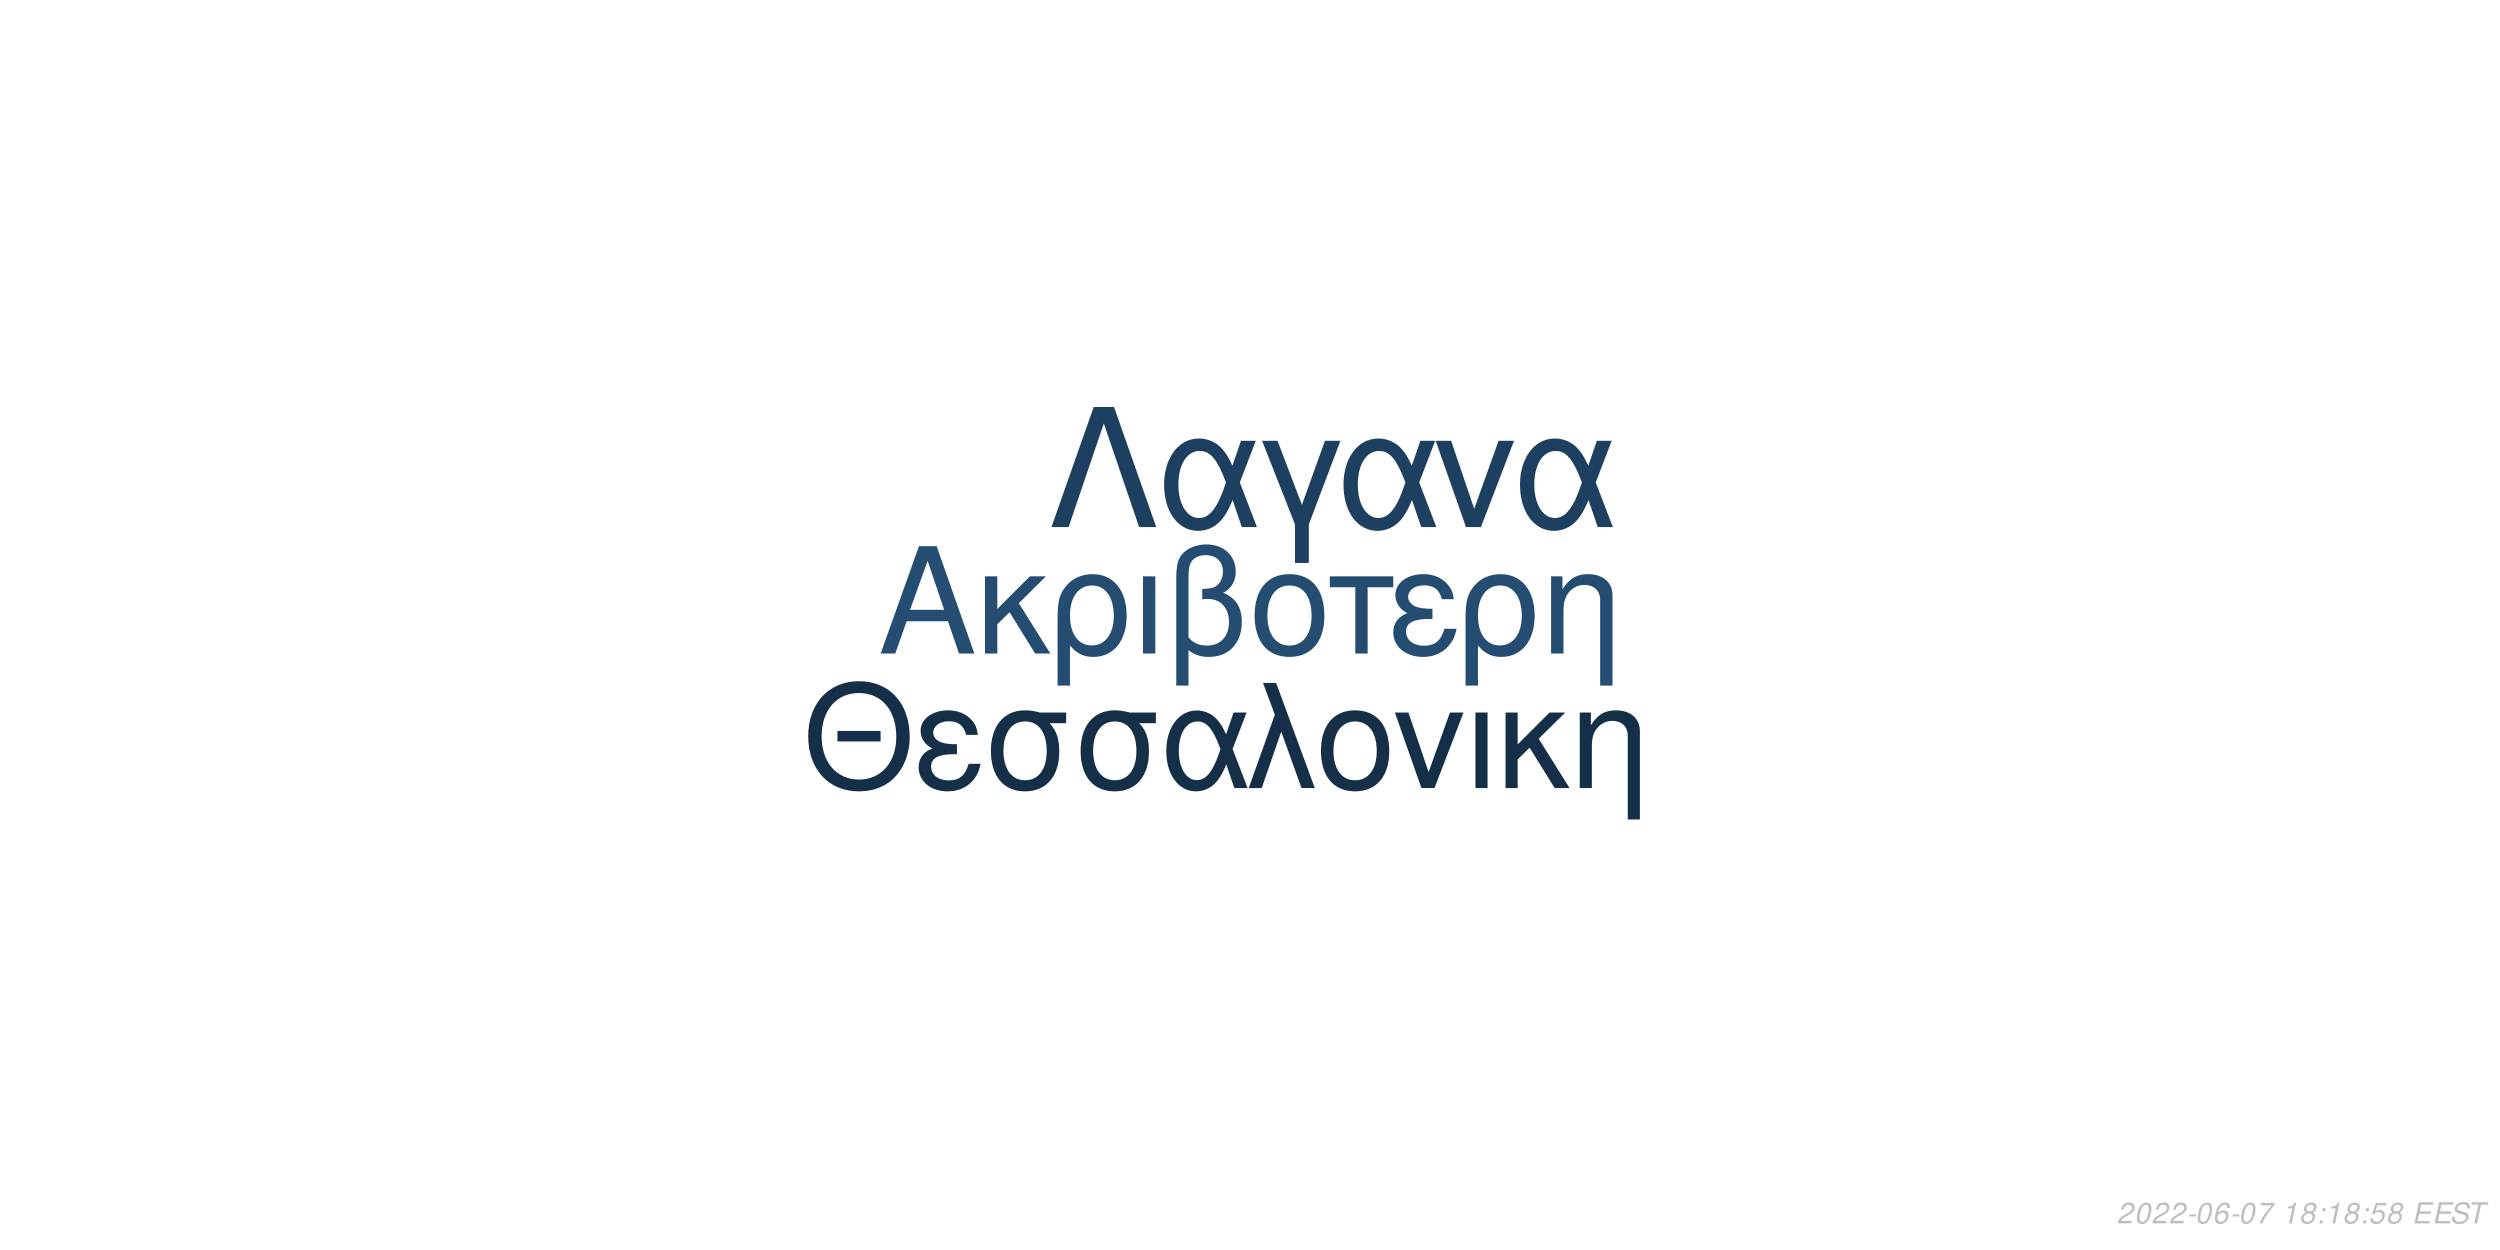
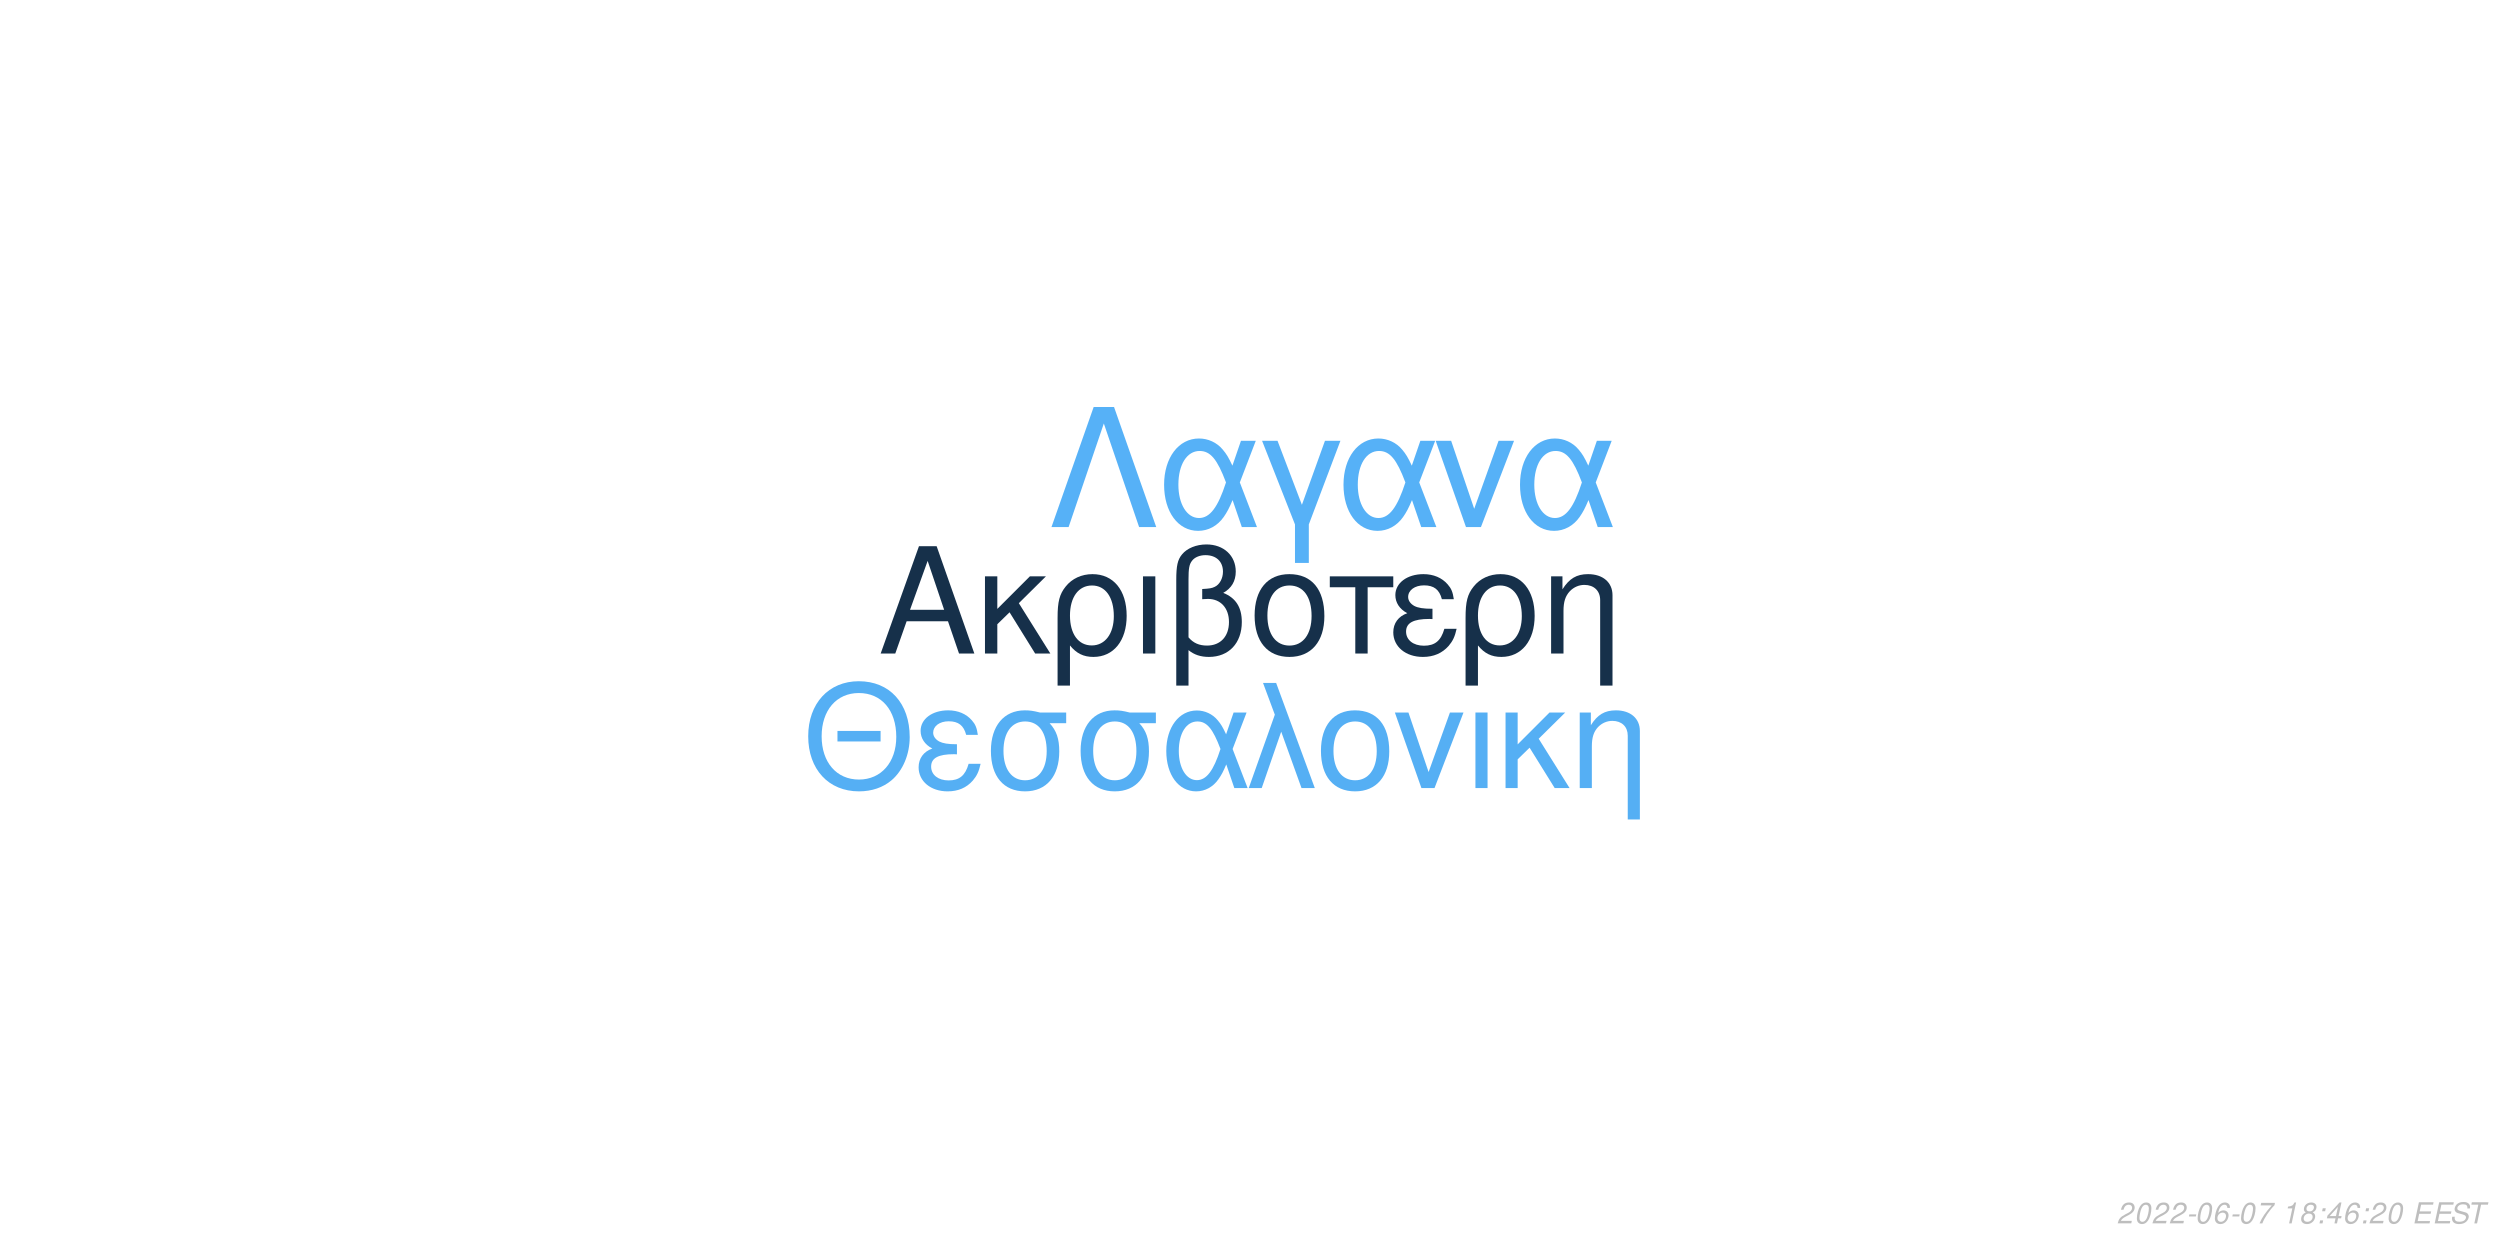
<svg xmlns="http://www.w3.org/2000/svg" xmlns:xlink="http://www.w3.org/1999/xlink" width="864pt" height="432pt" viewBox="0 0 864 432" version="1.1">
  <defs>
    <g>
      <symbol overflow="visible" id="glyph0-0">
        <path style="stroke:none;" d="" />
      </symbol>
      <symbol overflow="visible" id="glyph0-1">
        <path style="stroke:none;" d="M 24.125 -11.141 L 27.938 0 L 33.234 0 L 20.203 -37.094 L 14.094 -37.094 L 0.859 0 L 5.906 0 L 9.828 -11.141 Z M 22.797 -15.109 L 11 -15.109 L 17.094 -32.016 Z M 22.797 -15.109 " />
      </symbol>
      <symbol overflow="visible" id="glyph0-2">
        <path style="stroke:none;" d="M 7.172 -15.422 L 7.172 -26.672 L 2.906 -26.672 L 2.906 0 L 7.172 0 L 7.172 -10.125 L 11.406 -14.25 L 20.25 0 L 25.5 0 L 14.609 -17.406 L 23.969 -26.672 L 18.422 -26.672 Z M 7.172 -15.422 " />
      </symbol>
      <symbol overflow="visible" id="glyph0-3">
        <path style="stroke:none;" d="M 3 11.094 L 7.281 11.094 L 7.281 -2.797 C 9.516 -0.047 11.953 1.172 15.375 1.172 C 22.344 1.172 26.875 -4.422 26.875 -13.031 C 26.875 -21.891 22.297 -27.438 15.062 -27.438 C 11.297 -27.438 7.984 -25.906 5.797 -23.156 C 3.672 -20.516 3 -17.969 3 -12.359 Z M 14.906 -23.516 C 19.547 -23.516 22.438 -19.438 22.438 -12.922 C 22.438 -6.812 19.391 -2.797 14.812 -2.797 C 10.172 -2.797 7.281 -6.766 7.281 -13.125 C 7.281 -19.484 10.234 -23.516 14.906 -23.516 Z M 14.906 -23.516 " />
      </symbol>
      <symbol overflow="visible" id="glyph0-4">
        <path style="stroke:none;" d="M 3.516 0 L 7.781 0 L 7.781 -26.672 L 3.516 -26.672 Z M 3.516 0 " />
      </symbol>
      <symbol overflow="visible" id="glyph0-5">
        <path style="stroke:none;" d="M 4.016 11.094 L 8.25 11.094 L 8.25 -1.172 C 10.172 0.406 12.422 1.172 15.312 1.172 C 22.188 1.172 26.672 -3.609 26.672 -10.891 C 26.672 -15.984 24.578 -19.234 20.25 -20.969 C 23.109 -22.547 24.578 -25.031 24.578 -28.344 C 24.578 -33.844 20.406 -37.703 14.453 -37.703 C 10.938 -37.703 7.734 -36.391 6 -34.25 C 4.484 -32.422 4.016 -30.328 4.016 -25.391 Z M 8.25 -25.656 C 8.25 -29.359 8.5 -30.844 9.469 -32.062 C 10.375 -33.281 12.156 -34 14.094 -34 C 17.812 -34 20.156 -31.812 20.156 -28.297 C 20.156 -25.953 18.984 -23.812 17.297 -23.047 C 16.281 -22.547 15.469 -22.438 12.984 -22.297 L 12.984 -18.781 C 13.734 -18.828 14.344 -18.875 14.969 -18.875 C 19.344 -18.875 22.234 -15.719 22.234 -10.891 C 22.234 -5.906 19.281 -2.75 14.656 -2.75 C 11.953 -2.75 9.922 -3.609 8.25 -5.594 Z M 8.25 -25.656 " />
      </symbol>
      <symbol overflow="visible" id="glyph0-6">
        <path style="stroke:none;" d="M 14.094 -27.438 C 6.562 -27.438 2.094 -22.094 2.094 -13.125 C 2.094 -4.125 6.562 1.172 14.141 1.172 C 21.672 1.172 26.203 -4.172 26.203 -12.922 C 26.203 -22.188 21.828 -27.438 14.094 -27.438 Z M 14.141 -23.516 C 18.938 -23.516 21.781 -19.594 21.781 -12.984 C 21.781 -6.672 18.828 -2.75 14.141 -2.75 C 9.422 -2.75 6.516 -6.672 6.516 -13.125 C 6.516 -19.594 9.422 -23.516 14.141 -23.516 Z M 14.141 -23.516 " />
      </symbol>
      <symbol overflow="visible" id="glyph0-7">
        <path style="stroke:none;" d="M 7.891 0 L 12.156 0 L 12.156 -22.906 L 21.016 -22.906 L 21.016 -26.672 L -0.922 -26.672 L -0.922 -22.906 L 7.891 -22.906 Z M 7.891 0 " />
      </symbol>
      <symbol overflow="visible" id="glyph0-8">
        <path style="stroke:none;" d="M 14.562 -15.469 C 11.344 -15.469 9.562 -15.781 8.297 -16.438 C 6.922 -17.203 6.156 -18.328 6.156 -19.547 C 6.156 -21.891 8.453 -23.562 11.656 -23.562 C 15.062 -23.562 16.953 -22.094 17.812 -18.781 L 21.938 -18.781 C 21.578 -21.266 21.062 -22.5 19.797 -23.922 C 17.812 -26.203 14.906 -27.438 11.453 -27.438 C 5.797 -27.438 1.734 -24.375 1.734 -20.203 C 1.734 -17.609 3.156 -15.375 5.859 -13.938 C 2.797 -12.875 1.016 -10.484 1.016 -7.328 C 1.016 -2.391 5.297 1.172 11.25 1.172 C 14.969 1.172 17.906 -0.109 20.156 -2.641 C 21.578 -4.328 22.297 -5.797 22.906 -8.547 L 18.672 -8.547 C 17.5 -4.422 15.422 -2.703 11.609 -2.703 C 7.938 -2.703 5.438 -4.688 5.438 -7.578 C 5.438 -10.578 7.938 -11.953 13.484 -11.953 C 13.641 -11.953 14.094 -11.953 14.562 -11.906 Z M 14.562 -15.469 " />
      </symbol>
      <symbol overflow="visible" id="glyph0-9">
        <path style="stroke:none;" d="M 3.562 -26.672 L 3.562 0 L 7.844 0 L 7.844 -14.703 C 7.844 -17.906 8.5 -19.891 10.031 -21.531 C 11.406 -22.953 13.188 -23.719 15.062 -23.719 C 18.375 -23.719 20.516 -21.672 20.516 -18.469 L 20.516 11.094 L 24.781 11.094 L 24.781 -20.156 C 24.781 -24.578 21.469 -27.438 16.328 -27.438 C 12.359 -27.438 9.828 -25.906 7.484 -22.188 L 7.484 -26.672 Z M 3.562 -26.672 " />
      </symbol>
      <symbol overflow="visible" id="glyph1-0">
        <path style="stroke:none;" d="" />
      </symbol>
      <symbol overflow="visible" id="glyph1-1">
        <path style="stroke:none;" d="M 26.859 -19.734 L 11.953 -19.734 L 11.953 -16.094 L 26.859 -16.094 Z M 19.328 -36.922 C 8.922 -36.922 1.844 -29.25 1.844 -17.891 C 1.844 -6.484 8.875 1.141 19.391 1.141 C 23.812 1.141 27.703 -0.203 30.641 -2.688 C 34.578 -6.031 36.922 -11.656 36.922 -17.594 C 36.922 -29.297 30 -36.922 19.328 -36.922 Z M 19.328 -32.844 C 27.203 -32.844 32.281 -26.906 32.281 -17.688 C 32.281 -8.922 27.062 -2.938 19.391 -2.938 C 11.609 -2.938 6.484 -8.922 6.484 -17.891 C 6.484 -26.859 11.609 -32.844 19.328 -32.844 Z M 19.328 -32.844 " />
      </symbol>
      <symbol overflow="visible" id="glyph1-2">
        <path style="stroke:none;" d="M 14.25 -15.141 C 11.109 -15.141 9.375 -15.453 8.125 -16.094 C 6.781 -16.844 6.031 -17.938 6.031 -19.141 C 6.031 -21.422 8.266 -23.078 11.406 -23.078 C 14.75 -23.078 16.594 -21.625 17.438 -18.391 L 21.469 -18.391 C 21.125 -20.828 20.625 -22.031 19.391 -23.422 C 17.438 -25.656 14.594 -26.859 11.219 -26.859 C 5.688 -26.859 1.688 -23.875 1.688 -19.781 C 1.688 -17.234 3.094 -15.047 5.734 -13.656 C 2.734 -12.609 1 -10.266 1 -7.172 C 1 -2.344 5.188 1.141 11.016 1.141 C 14.656 1.141 17.547 -0.094 19.734 -2.594 C 21.125 -4.234 21.828 -5.688 22.422 -8.375 L 18.281 -8.375 C 17.141 -4.328 15.094 -2.641 11.359 -2.641 C 7.766 -2.641 5.328 -4.578 5.328 -7.422 C 5.328 -10.359 7.766 -11.703 13.203 -11.703 C 13.359 -11.703 13.797 -11.703 14.25 -11.656 Z M 14.25 -15.141 " />
      </symbol>
      <symbol overflow="visible" id="glyph1-3">
        <path style="stroke:none;" d="M 29 -26.109 L 19.938 -26.109 C 17.594 -26.703 16.438 -26.859 14.703 -26.859 C 7.469 -26.859 2.984 -21.469 2.984 -12.859 C 2.984 -4.031 7.375 1.141 14.797 1.141 C 22.172 1.141 26.609 -4.078 26.609 -12.656 C 26.609 -17.047 25.656 -19.828 23.266 -22.422 L 29 -22.422 Z M 14.797 -23.016 C 19.531 -23.016 22.266 -19.234 22.266 -12.75 C 22.266 -6.531 19.438 -2.688 14.797 -2.688 C 10.172 -2.688 7.328 -6.531 7.328 -12.859 C 7.328 -19.188 10.172 -23.016 14.797 -23.016 Z M 14.797 -23.016 " />
      </symbol>
      <symbol overflow="visible" id="glyph1-4">
        <path style="stroke:none;" d="M 29.344 -26.109 L 24.859 -26.109 L 22.266 -18.578 C 21.125 -21.031 20.484 -22.125 19.328 -23.469 C 17.547 -25.609 14.906 -26.812 12.156 -26.812 C 5.984 -26.812 1.594 -20.984 1.594 -12.812 C 1.594 -4.578 5.828 1.141 11.906 1.141 C 14.953 1.141 17.734 -0.344 19.625 -3.047 C 20.672 -4.531 21.281 -5.688 22.328 -8.172 L 25.109 0 L 29.703 0 L 24.516 -13.5 Z M 20.328 -13.5 C 17.891 -5.922 15.453 -2.734 12.156 -2.734 C 8.516 -2.734 5.922 -6.922 5.922 -12.812 C 5.922 -18.938 8.516 -23.016 12.359 -23.016 C 15.594 -23.016 17.688 -20.531 20.328 -13.5 Z M 20.328 -13.5 " />
      </symbol>
      <symbol overflow="visible" id="glyph1-5">
        <path style="stroke:none;" d="M 1.094 0 L 5.578 0 L 12.312 -19.484 L 19.328 0 L 23.922 0 L 10.562 -36.328 L 6.031 -36.328 L 10.109 -25.359 Z M 1.094 0 " />
      </symbol>
      <symbol overflow="visible" id="glyph1-6">
        <path style="stroke:none;" d="M 13.797 -26.859 C 6.422 -26.859 2.047 -21.625 2.047 -12.859 C 2.047 -4.031 6.422 1.141 13.859 1.141 C 21.234 1.141 25.656 -4.078 25.656 -12.656 C 25.656 -21.719 21.375 -26.859 13.797 -26.859 Z M 13.859 -23.016 C 18.531 -23.016 21.328 -19.188 21.328 -12.703 C 21.328 -6.531 18.438 -2.688 13.859 -2.688 C 9.219 -2.688 6.375 -6.531 6.375 -12.859 C 6.375 -19.188 9.219 -23.016 13.859 -23.016 Z M 13.859 -23.016 " />
      </symbol>
      <symbol overflow="visible" id="glyph1-7">
        <path style="stroke:none;" d="M 14.297 0 L 24.312 -26.109 L 19.625 -26.109 L 12.25 -5.531 L 5.281 -26.109 L 0.594 -26.109 L 9.766 0 Z M 14.297 0 " />
      </symbol>
      <symbol overflow="visible" id="glyph1-8">
        <path style="stroke:none;" d="M 3.438 0 L 7.625 0 L 7.625 -26.109 L 3.438 -26.109 Z M 3.438 0 " />
      </symbol>
      <symbol overflow="visible" id="glyph1-9">
        <path style="stroke:none;" d="M 7.031 -15.094 L 7.031 -26.109 L 2.844 -26.109 L 2.844 0 L 7.031 0 L 7.031 -9.922 L 11.156 -13.953 L 19.828 0 L 24.969 0 L 14.297 -17.047 L 23.469 -26.109 L 18.031 -26.109 Z M 7.031 -15.094 " />
      </symbol>
      <symbol overflow="visible" id="glyph1-10">
        <path style="stroke:none;" d="M 3.484 -26.109 L 3.484 0 L 7.672 0 L 7.672 -14.406 C 7.672 -17.547 8.328 -19.484 9.812 -21.078 C 11.156 -22.469 12.906 -23.219 14.75 -23.219 C 17.984 -23.219 20.078 -21.234 20.078 -18.094 L 20.078 10.859 L 24.266 10.859 L 24.266 -19.734 C 24.266 -24.062 21.031 -26.859 16 -26.859 C 12.109 -26.859 9.609 -25.359 7.328 -21.719 L 7.328 -26.109 Z M 3.484 -26.109 " />
      </symbol>
      <symbol overflow="visible" id="glyph2-0">
        <path style="stroke:none;" d="" />
      </symbol>
      <symbol overflow="visible" id="glyph2-1">
        <path style="stroke:none;" d="M 22.531 -41.484 L 15.484 -41.484 L 0.906 0 L 6.828 0 L 19 -35.797 L 31.188 0 L 37.109 0 Z M 22.531 -41.484 " />
      </symbol>
      <symbol overflow="visible" id="glyph2-2">
        <path style="stroke:none;" d="M 33.516 -29.812 L 28.391 -29.812 L 25.438 -21.219 C 24.125 -24.016 23.391 -25.266 22.078 -26.797 C 20.031 -29.25 17.016 -30.609 13.891 -30.609 C 6.828 -30.609 1.828 -23.953 1.828 -14.625 C 1.828 -5.234 6.656 1.312 13.594 1.312 C 17.078 1.312 20.266 -0.391 22.422 -3.469 C 23.609 -5.172 24.297 -6.484 25.5 -9.328 L 28.688 0 L 33.922 0 L 28 -15.422 Z M 23.219 -15.422 C 20.422 -6.766 17.641 -3.125 13.891 -3.125 C 9.734 -3.125 6.766 -7.906 6.766 -14.625 C 6.766 -21.625 9.734 -26.297 14.109 -26.297 C 17.812 -26.297 20.203 -23.453 23.219 -15.422 Z M 23.219 -15.422 " />
      </symbol>
      <symbol overflow="visible" id="glyph2-3">
        <path style="stroke:none;" d="M 12.062 12.406 L 16.844 12.406 L 16.844 -0.906 L 27.766 -29.812 L 22.422 -29.812 L 14.453 -7.688 L 6.031 -29.812 L 0.688 -29.812 L 12.062 -0.906 Z M 12.062 12.406 " />
      </symbol>
      <symbol overflow="visible" id="glyph2-4">
        <path style="stroke:none;" d="M 16.328 0 L 27.766 -29.812 L 22.422 -29.812 L 14 -6.312 L 6.031 -29.812 L 0.688 -29.812 L 11.156 0 Z M 16.328 0 " />
      </symbol>
      <symbol overflow="visible" id="glyph3-0">
        <path style="stroke:none;" d="" />
      </symbol>
      <symbol overflow="visible" id="glyph3-1">
        <path style="stroke:none;" d="M 5.234 -0.875 L 1.469 -0.875 C 1.641 -1.375 2.203 -1.891 3.109 -2.344 L 4.234 -2.938 C 5.562 -3.625 6.219 -4.469 6.219 -5.484 C 6.219 -5.938 6.062 -6.359 5.797 -6.656 C 5.469 -7.047 4.984 -7.234 4.312 -7.234 C 2.766 -7.234 1.891 -6.453 1.484 -4.734 L 2.375 -4.734 C 2.484 -5.188 2.609 -5.484 2.797 -5.75 C 3.094 -6.203 3.609 -6.453 4.188 -6.453 C 4.891 -6.453 5.344 -6.031 5.344 -5.375 C 5.344 -4.703 4.859 -4.094 4.016 -3.656 L 2.984 -3.125 C 1.234 -2.188 0.797 -1.656 0.344 -0.016 L 5.047 -0.016 Z M 5.234 -0.875 " />
      </symbol>
      <symbol overflow="visible" id="glyph3-2">
        <path style="stroke:none;" d="M 4.203 -7.234 C 3.375 -7.234 2.688 -6.812 2.125 -5.984 C 1.484 -5.047 0.984 -3.188 0.984 -1.734 C 0.984 -1.109 1.172 -0.562 1.484 -0.266 C 1.797 0.047 2.281 0.234 2.766 0.234 C 3.625 0.234 4.281 -0.156 4.859 -1.016 C 5.516 -1.953 6 -3.797 6 -5.266 C 6 -6.5 5.328 -7.234 4.203 -7.234 Z M 4.094 -6.453 C 4.734 -6.453 5.125 -5.984 5.125 -5.156 C 5.125 -4.203 4.781 -2.625 4.406 -1.812 C 3.984 -0.938 3.516 -0.547 2.875 -0.547 C 2.25 -0.547 1.875 -1.031 1.875 -1.828 C 1.875 -2.797 2.203 -4.344 2.594 -5.203 C 2.984 -6.047 3.453 -6.453 4.094 -6.453 Z M 4.094 -6.453 " />
      </symbol>
      <symbol overflow="visible" id="glyph3-3">
        <path style="stroke:none;" d="M 3.516 -3.125 L 1.125 -3.125 L 0.969 -2.406 L 3.359 -2.406 Z M 3.516 -3.125 " />
      </symbol>
      <symbol overflow="visible" id="glyph3-4">
        <path style="stroke:none;" d="M 6.125 -5.344 L 6.141 -5.625 C 6.141 -6.609 5.453 -7.234 4.391 -7.234 C 3.438 -7.234 2.641 -6.719 2.016 -5.703 C 1.422 -4.781 0.938 -2.953 0.938 -1.688 C 0.938 -0.516 1.688 0.234 2.859 0.234 C 3.703 0.234 4.438 -0.156 5 -0.875 C 5.406 -1.422 5.672 -2.156 5.672 -2.766 C 5.672 -3.812 4.969 -4.5 3.906 -4.5 C 3.234 -4.5 2.672 -4.234 2.094 -3.625 C 2.406 -5.375 3.234 -6.453 4.25 -6.453 C 4.703 -6.453 5.062 -6.234 5.172 -5.844 C 5.203 -5.719 5.234 -5.578 5.25 -5.344 Z M 3.656 -3.734 C 4.344 -3.734 4.797 -3.281 4.797 -2.625 C 4.797 -1.469 3.984 -0.547 2.984 -0.547 C 2.297 -0.547 1.812 -1.047 1.812 -1.766 C 1.812 -2.859 2.625 -3.734 3.656 -3.734 Z M 3.656 -3.734 " />
      </symbol>
      <symbol overflow="visible" id="glyph3-5">
        <path style="stroke:none;" d="M 6.703 -7.094 L 1.953 -7.094 L 1.766 -6.219 L 5.594 -6.219 C 3.344 -3.688 2.266 -2.109 1.375 0 L 2.344 0 C 3.031 -1.906 4.828 -4.594 6.547 -6.281 Z M 6.703 -7.094 " />
      </symbol>
      <symbol overflow="visible" id="glyph3-6">
        <path style="stroke:none;" d="" />
      </symbol>
      <symbol overflow="visible" id="glyph3-7">
        <path style="stroke:none;" d="M 3.703 -5.188 L 2.594 0 L 3.469 0 L 5.016 -7.234 L 4.438 -7.234 C 3.906 -6.156 3.688 -6.016 2.234 -5.812 L 2.109 -5.188 Z M 3.703 -5.188 " />
      </symbol>
      <symbol overflow="visible" id="glyph3-8">
        <path style="stroke:none;" d="M 4.766 -3.797 C 5.078 -3.969 5.234 -4.078 5.438 -4.234 C 5.812 -4.594 6.062 -5.172 6.062 -5.734 C 6.062 -6.625 5.344 -7.234 4.266 -7.234 C 2.812 -7.234 1.703 -6.219 1.703 -4.875 C 1.703 -4.406 1.875 -4.125 2.359 -3.812 C 1.297 -3.312 0.75 -2.516 0.75 -1.469 C 0.75 -0.438 1.547 0.234 2.812 0.234 C 3.656 0.234 4.359 -0.094 4.938 -0.734 C 5.359 -1.234 5.609 -1.859 5.609 -2.438 C 5.609 -3.047 5.312 -3.516 4.766 -3.797 Z M 4.109 -6.453 C 4.797 -6.453 5.188 -6.125 5.188 -5.578 C 5.188 -5.266 5.062 -4.922 4.859 -4.672 C 4.562 -4.312 4.188 -4.156 3.656 -4.156 C 2.984 -4.156 2.594 -4.453 2.594 -4.984 C 2.594 -5.859 3.203 -6.453 4.109 -6.453 Z M 3.453 -3.406 C 4.234 -3.406 4.734 -2.984 4.734 -2.312 C 4.734 -1.312 3.922 -0.547 2.875 -0.547 C 2.125 -0.547 1.625 -0.969 1.625 -1.625 C 1.625 -2.609 2.438 -3.406 3.453 -3.406 Z M 3.453 -3.406 " />
      </symbol>
      <symbol overflow="visible" id="glyph3-9">
        <path style="stroke:none;" d="M 2.359 -1.031 L 1.312 -1.031 L 1.094 0 L 2.141 0 Z M 3.266 -5.234 L 2.219 -5.234 L 2 -4.203 L 3.047 -4.203 Z M 3.266 -5.234 " />
      </symbol>
      <symbol overflow="visible" id="glyph3-10">
-         <path style="stroke:none;" d="M 6.297 -7.094 L 2.594 -7.094 L 1.234 -3.234 L 2.047 -3.234 C 2.656 -3.766 2.938 -3.906 3.531 -3.906 C 4.328 -3.906 4.797 -3.453 4.797 -2.688 C 4.797 -1.438 3.969 -0.547 2.828 -0.547 C 2.031 -0.547 1.609 -0.938 1.578 -1.734 L 0.703 -1.734 L 0.703 -1.516 C 0.703 -0.938 0.844 -0.547 1.188 -0.266 C 1.562 0.062 2.078 0.234 2.703 0.234 C 3.656 0.234 4.391 -0.156 4.984 -0.922 C 5.422 -1.5 5.672 -2.234 5.672 -2.953 C 5.672 -4 4.938 -4.672 3.812 -4.672 C 3.328 -4.672 2.906 -4.547 2.406 -4.234 L 3.109 -6.219 L 6.109 -6.219 Z M 6.297 -7.094 " />
+         <path style="stroke:none;" d="M 3.625 -1.75 L 3.266 0 L 4.141 0 L 4.516 -1.75 L 5.562 -1.75 L 5.734 -2.531 L 4.688 -2.531 L 5.688 -7.234 L 5.016 -7.234 L 0.844 -2.672 L 0.641 -1.75 Z M 3.797 -2.531 L 1.594 -2.531 L 4.469 -5.703 Z M 3.797 -2.531 " />
      </symbol>
      <symbol overflow="visible" id="glyph3-11">
        <path style="stroke:none;" d="M 2.547 -3.312 L 6.5 -3.312 L 6.688 -4.141 L 2.719 -4.141 L 3.219 -6.469 L 7.344 -6.469 L 7.516 -7.297 L 2.453 -7.297 L 0.906 0 L 6.125 0 L 6.297 -0.812 L 2.016 -0.812 Z M 2.547 -3.312 " />
      </symbol>
      <symbol overflow="visible" id="glyph3-12">
        <path style="stroke:none;" d="M 7.062 -5.156 C 7.125 -5.438 7.141 -5.562 7.141 -5.703 C 7.141 -6.156 6.938 -6.594 6.594 -6.891 C 6.188 -7.25 5.656 -7.406 4.875 -7.406 C 3.844 -7.406 3.047 -7.125 2.5 -6.562 C 2.094 -6.141 1.781 -5.438 1.781 -4.922 C 1.781 -4.297 2.219 -3.766 2.891 -3.562 L 4.594 -3.094 C 5.406 -2.859 5.734 -2.578 5.734 -2.094 C 5.734 -1.781 5.547 -1.406 5.266 -1.141 C 4.844 -0.766 4.266 -0.578 3.453 -0.578 C 2.328 -0.578 1.812 -0.984 1.812 -1.906 C 1.812 -2.047 1.812 -2.125 1.844 -2.312 L 0.984 -2.312 C 0.906 -2.062 0.891 -1.906 0.891 -1.688 C 0.891 -0.484 1.797 0.234 3.297 0.234 C 4.359 0.234 5.234 -0.062 5.812 -0.609 C 6.344 -1.078 6.688 -1.797 6.688 -2.375 C 6.688 -2.641 6.609 -2.906 6.453 -3.156 C 6.234 -3.5 5.938 -3.703 5.469 -3.828 L 3.75 -4.312 C 2.984 -4.547 2.734 -4.734 2.734 -5.188 C 2.734 -5.547 2.875 -5.844 3.188 -6.109 C 3.547 -6.438 4.031 -6.594 4.703 -6.594 C 5.266 -6.594 5.688 -6.484 5.906 -6.297 C 6.094 -6.125 6.219 -5.797 6.219 -5.516 C 6.219 -5.422 6.203 -5.344 6.188 -5.156 Z M 7.062 -5.156 " />
      </symbol>
      <symbol overflow="visible" id="glyph3-13">
        <path style="stroke:none;" d="M 4.938 -6.469 L 7.312 -6.469 L 7.484 -7.297 L 1.75 -7.297 L 1.578 -6.469 L 3.984 -6.469 L 2.609 0 L 3.547 0 Z M 4.938 -6.469 " />
      </symbol>
    </g>
  </defs>
  <g id="surface1">
    <rect x="0" y="0" width="864" height="432" style="fill:rgb(100%,100%,100%);fill-opacity:1;stroke:none;" />
-     <g style="fill:rgb(14.118%,30.196%,44.314%);fill-opacity:1;">
+     <g style="fill:rgb(8.627%,18.824%,29.02%);fill-opacity:1;">
      <use xlink:href="#glyph0-1" x="303.5" y="225.861" />
      <use xlink:href="#glyph0-2" x="337.5" y="225.861" />
      <use xlink:href="#glyph0-3" x="362.5" y="225.861" />
      <use xlink:href="#glyph0-4" x="391.5" y="225.861" />
      <use xlink:href="#glyph0-5" x="402.5" y="225.861" />
      <use xlink:href="#glyph0-6" x="431.5" y="225.861" />
      <use xlink:href="#glyph0-7" x="460.5" y="225.861" />
      <use xlink:href="#glyph0-8" x="480.5" y="225.861" />
      <use xlink:href="#glyph0-3" x="503.5" y="225.861" />
      <use xlink:href="#glyph0-9" x="532.5" y="225.861" />
    </g>
-     <g style="fill:rgb(8.235%,18.431%,28.235%);fill-opacity:1;">
+     <g style="fill:rgb(33.333%,68.627%,95.686%);fill-opacity:1;">
      <use xlink:href="#glyph1-1" x="277.473" y="272.354" />
      <use xlink:href="#glyph1-2" x="316.473" y="272.354" />
      <use xlink:href="#glyph1-3" x="339.473" y="272.354" />
      <use xlink:href="#glyph1-3" x="370.473" y="272.354" />
      <use xlink:href="#glyph1-4" x="401.473" y="272.354" />
      <use xlink:href="#glyph1-5" x="430.473" y="272.354" />
      <use xlink:href="#glyph1-6" x="454.473" y="272.354" />
      <use xlink:href="#glyph1-7" x="481.473" y="272.354" />
      <use xlink:href="#glyph1-8" x="506.473" y="272.354" />
      <use xlink:href="#glyph1-9" x="517.473" y="272.354" />
      <use xlink:href="#glyph1-10" x="542.473" y="272.354" />
    </g>
-     <g style="fill:rgb(11.765%,25.098%,37.647%);fill-opacity:1;">
+     <g style="fill:rgb(33.725%,69.412%,96.863%);fill-opacity:1;">
      <use xlink:href="#glyph2-1" x="362.484" y="182.152" />
      <use xlink:href="#glyph2-2" x="400.484" y="182.152" />
      <use xlink:href="#glyph2-3" x="435.484" y="182.152" />
      <use xlink:href="#glyph2-2" x="462.484" y="182.152" />
      <use xlink:href="#glyph2-4" x="495.484" y="182.152" />
      <use xlink:href="#glyph2-2" x="523.484" y="182.152" />
    </g>
    <g style="fill:rgb(74.51%,74.51%,74.51%);fill-opacity:1;">
      <use xlink:href="#glyph3-1" x="731.52" y="422.81" />
      <use xlink:href="#glyph3-2" x="737.52" y="422.81" />
      <use xlink:href="#glyph3-1" x="743.52" y="422.81" />
      <use xlink:href="#glyph3-1" x="749.52" y="422.81" />
      <use xlink:href="#glyph3-3" x="755.52" y="422.81" />
      <use xlink:href="#glyph3-2" x="758.52" y="422.81" />
      <use xlink:href="#glyph3-4" x="764.52" y="422.81" />
      <use xlink:href="#glyph3-3" x="770.52" y="422.81" />
      <use xlink:href="#glyph3-2" x="773.52" y="422.81" />
      <use xlink:href="#glyph3-5" x="779.52" y="422.81" />
      <use xlink:href="#glyph3-6" x="785.52" y="422.81" />
      <use xlink:href="#glyph3-7" x="788.52" y="422.81" />
      <use xlink:href="#glyph3-8" x="794.52" y="422.81" />
      <use xlink:href="#glyph3-9" x="800.52" y="422.81" />
-       <use xlink:href="#glyph3-7" x="803.52" y="422.81" />
-       <use xlink:href="#glyph3-8" x="809.52" y="422.81" />
+       <use xlink:href="#glyph3-10" x="803.52" y="422.81" />
+       <use xlink:href="#glyph3-4" x="809.52" y="422.81" />
      <use xlink:href="#glyph3-9" x="815.52" y="422.81" />
-       <use xlink:href="#glyph3-10" x="818.52" y="422.81" />
-       <use xlink:href="#glyph3-8" x="824.52" y="422.81" />
+       <use xlink:href="#glyph3-1" x="818.52" y="422.81" />
+       <use xlink:href="#glyph3-2" x="824.52" y="422.81" />
      <use xlink:href="#glyph3-6" x="830.52" y="422.81" />
      <use xlink:href="#glyph3-11" x="833.52" y="422.81" />
      <use xlink:href="#glyph3-11" x="840.52" y="422.81" />
      <use xlink:href="#glyph3-12" x="846.52" y="422.81" />
      <use xlink:href="#glyph3-13" x="852.52" y="422.81" />
    </g>
  </g>
</svg>
